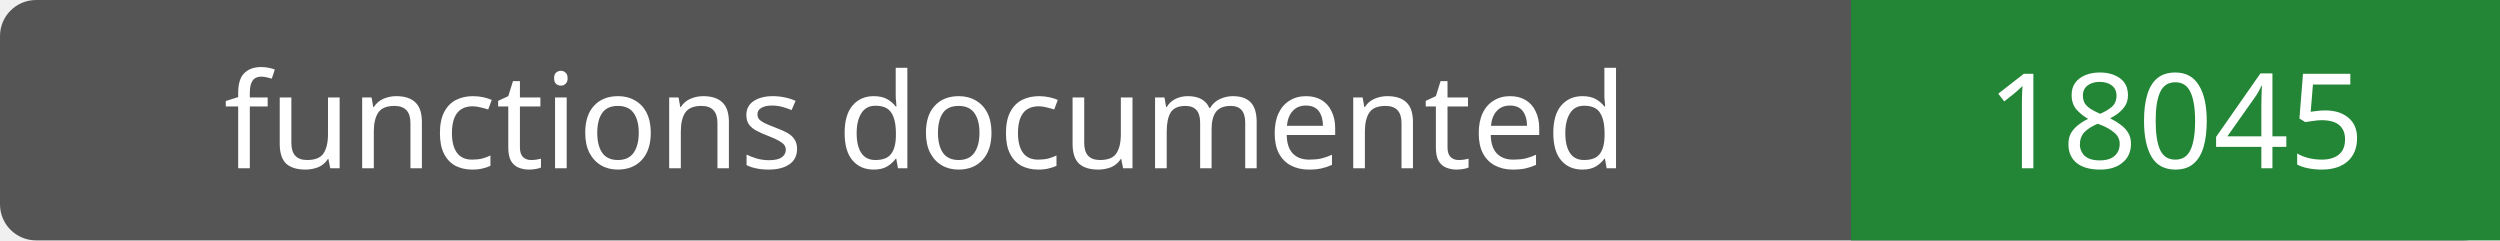
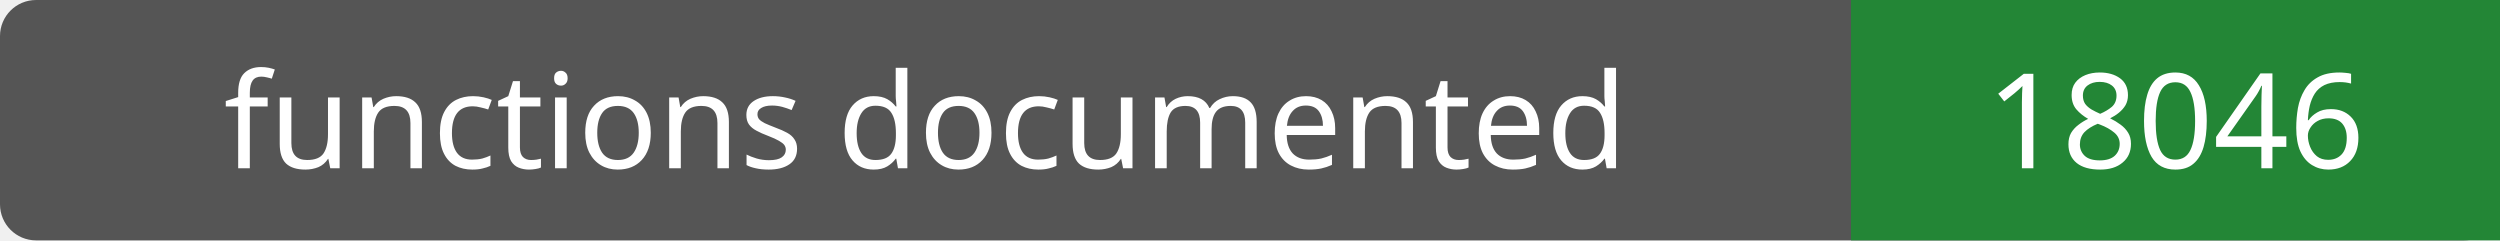
- <svg xmlns="http://www.w3.org/2000/svg" width="208" height="20" role="img" aria-label="functions documented: 18045">
+ <svg xmlns="http://www.w3.org/2000/svg" width="208" height="20" role="img" aria-label="functions documented: 18046">
  <rect width="208" height="20" rx="3" fill="#555" />
  <path fill="#238636" d="M154 0h54v20H154z" />
  <g fill="#fff" text-anchor="middle" font-family="Verdana,sans-serif" font-size="11">
    <text x="77.0" y="14">functions documented</text>
-     <text x="181.0" y="14">18045</text>
+     <text x="181.0" y="14">18046</text>
  </g>
</svg>
